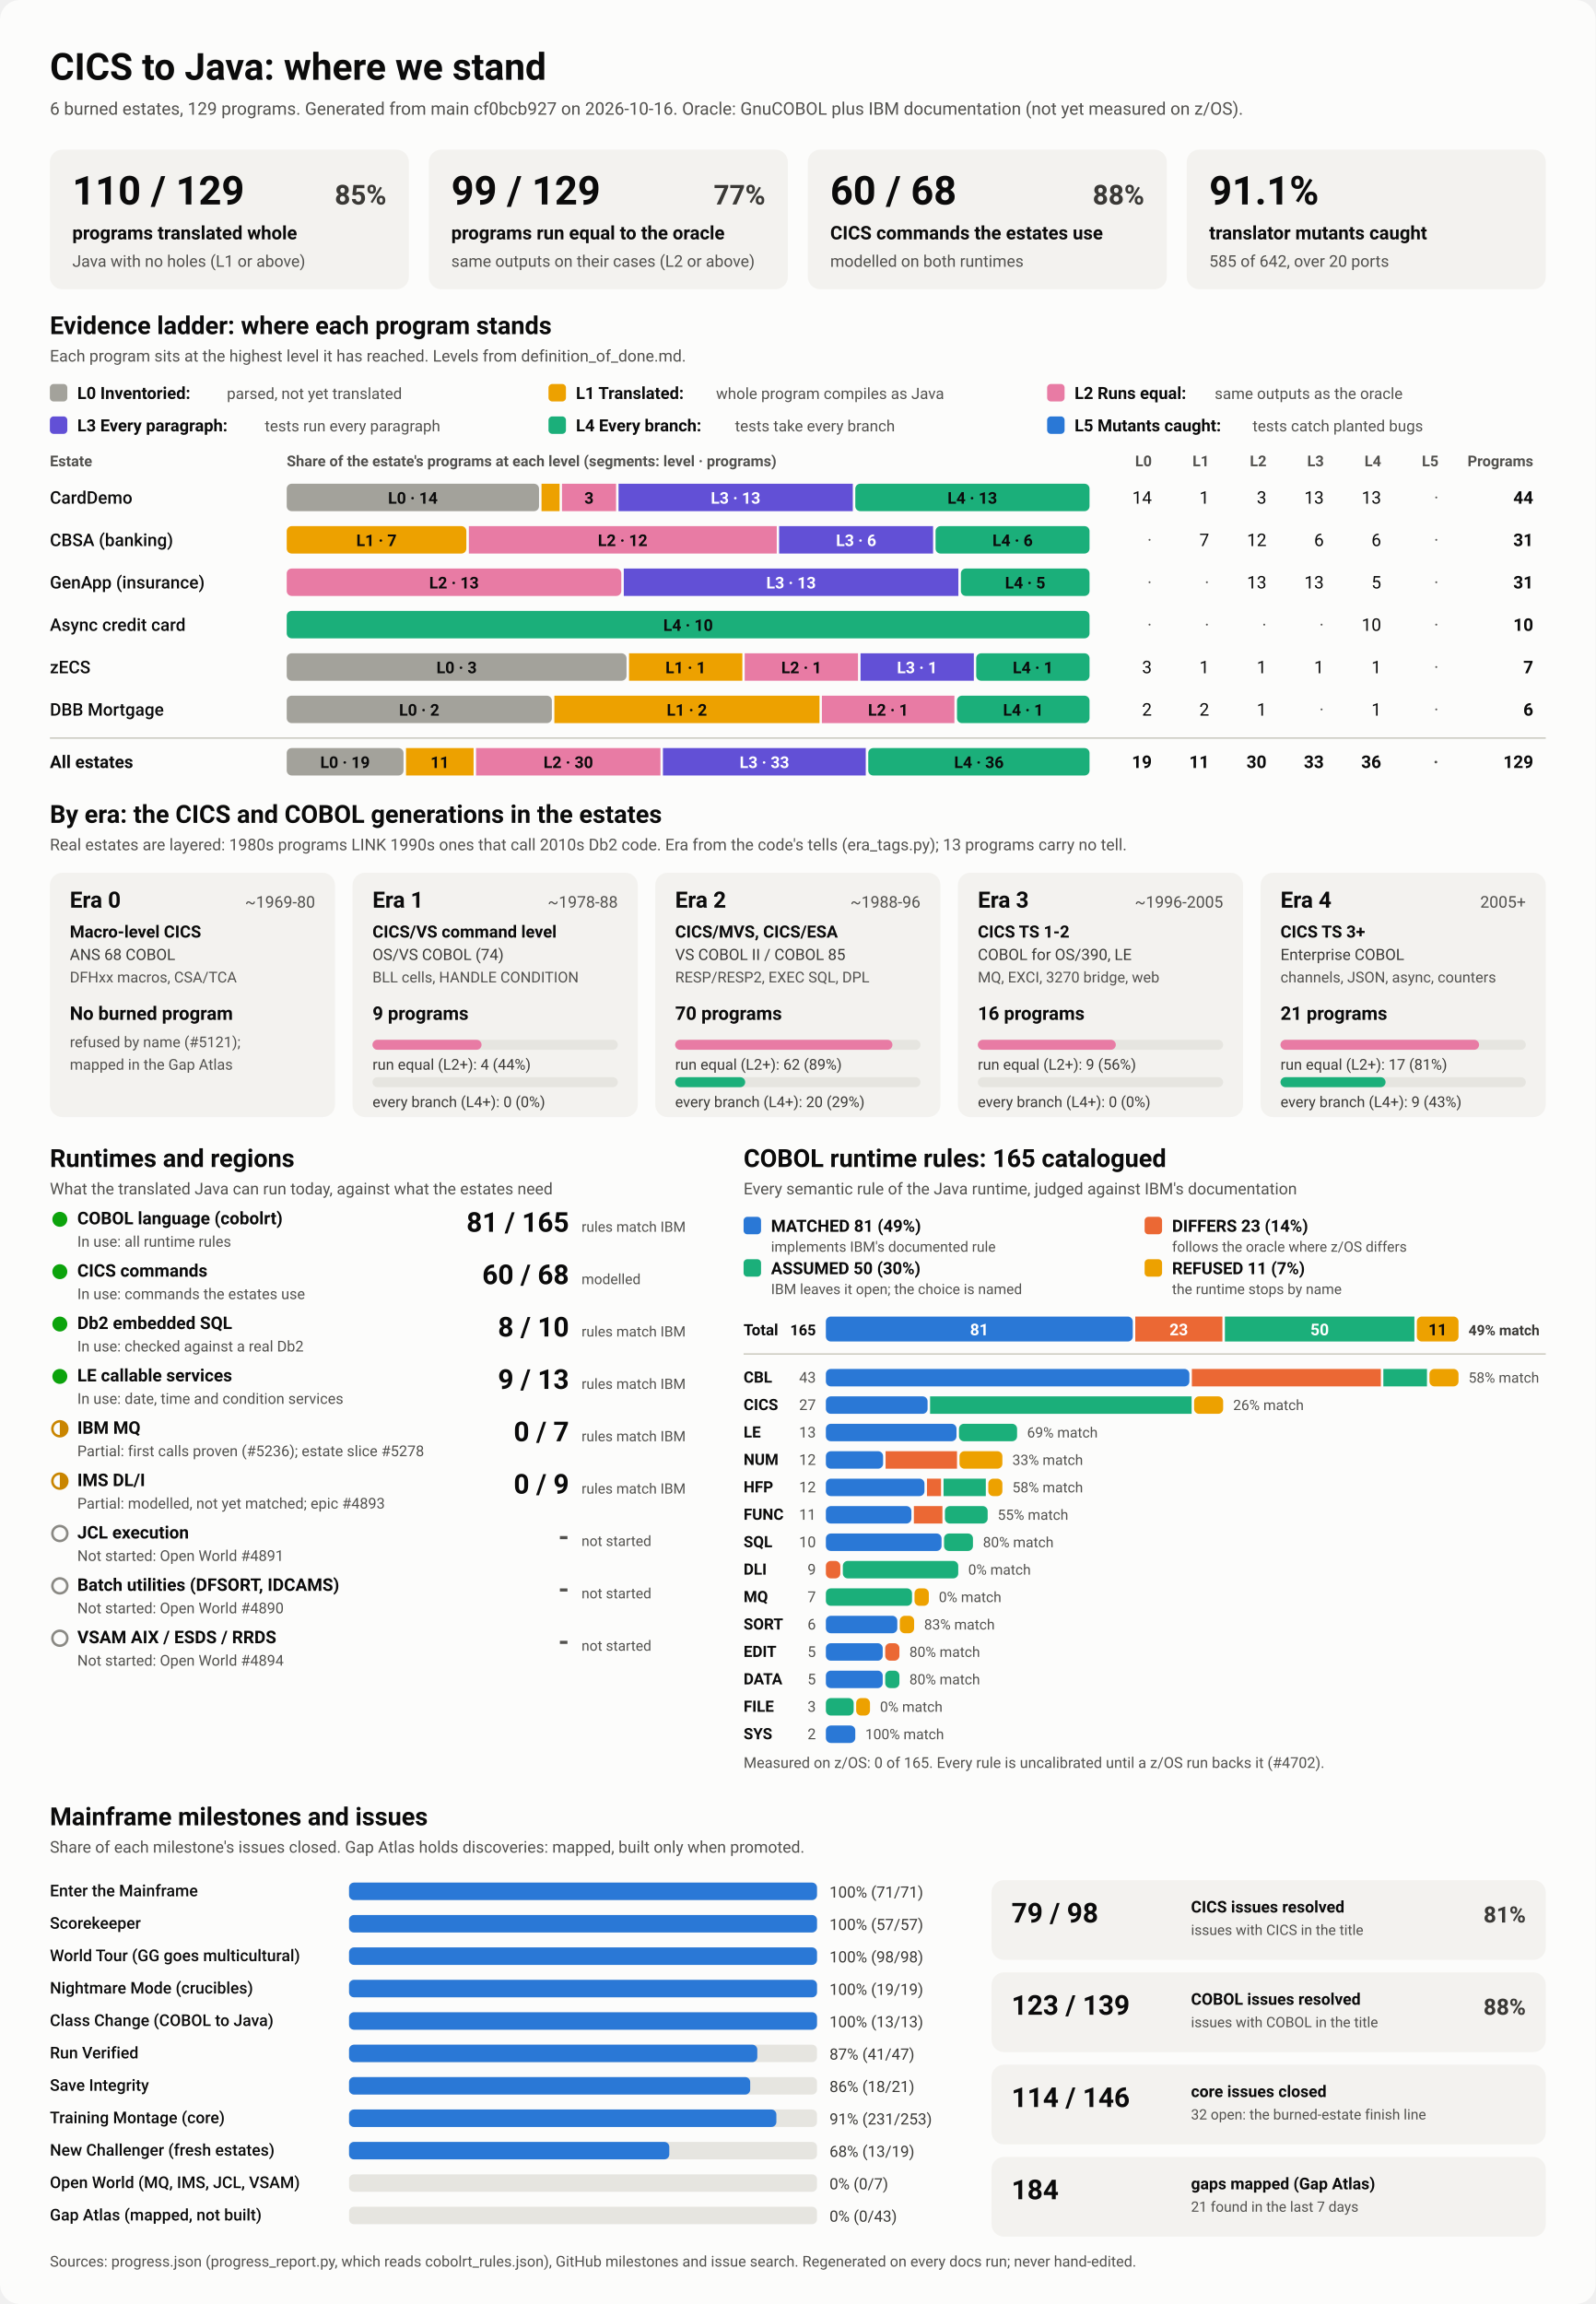
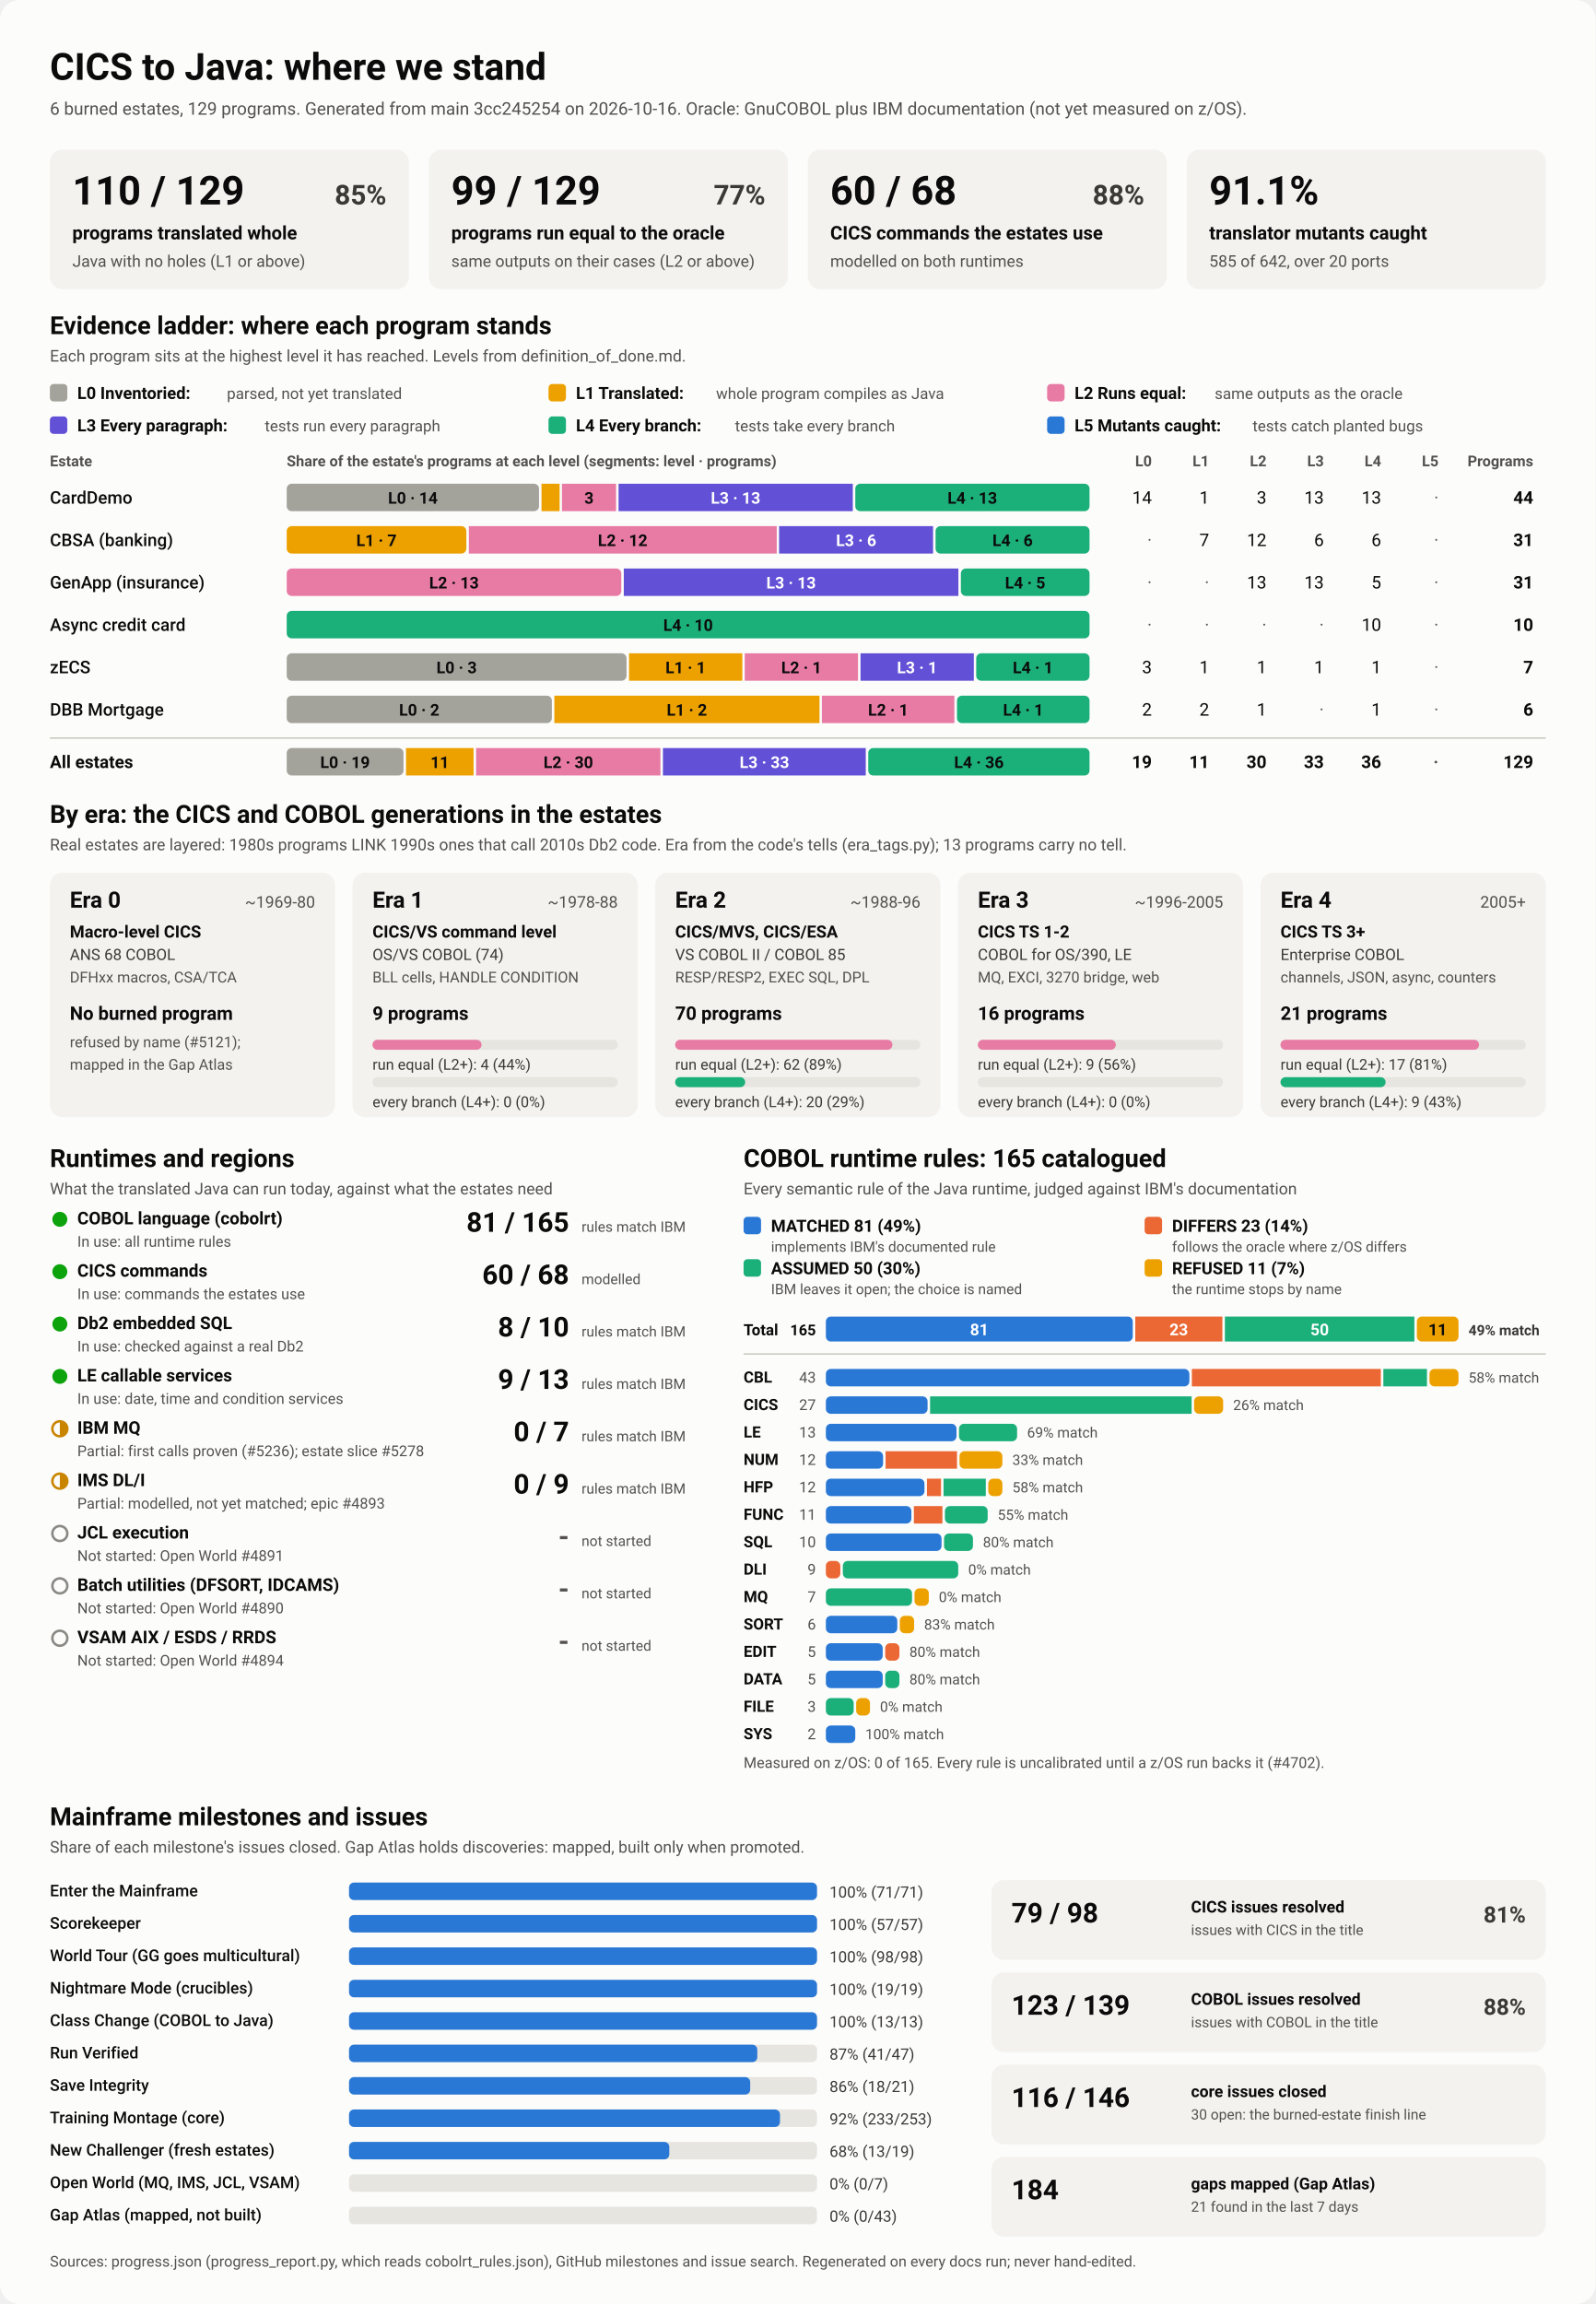
<svg xmlns="http://www.w3.org/2000/svg" viewBox="0 0 1280 1848" width="1280" height="1848" role="img" aria-labelledby="ttl">
  <style>
    svg { font-family: system-ui, -apple-system, 'Segoe UI', Roboto, Helvetica, Arial, sans-serif; }
    .bg { fill: #fcfcfb; }
    .card { fill: #f3f2ef; }
    .track { fill: #e6e5e0; }
    .rule { stroke: #c3c2b7; stroke-width: 1; }
    .t1 { fill: #0b0b0b; } .t2 { fill: #3a3936; } .t3 { fill: #52514e; }
    .on-dark { fill: #ffffff; } .on-light { fill: #0b0b0b; }
    .lv0 { fill: #a3a29b; } .lv1 { fill: #eda100; } .lv2 { fill: #e87ba4; } .lv3 { fill: #6250d6; } .lv4 { fill: #1baf7a; } .lv5 { fill: #2a78d6; } 
    .s0 { fill: #2a78d6; } .s1 { fill: #eb6834; } .s2 { fill: #1baf7a; } .s3 { fill: #eda100; } 
    .prog { fill: #2a78d6; }
    .st-good { fill: #0ca30c; } .st-warn { fill: none; stroke: #c98500; stroke-width: 2; }
    .st-warn-fill { fill: #c98500; } .st-none { fill: none; stroke: #8a8984; stroke-width: 2; }
    @media (prefers-color-scheme: dark) {
      .bg { fill: #1a1a19; } .card { fill: #242422; } .track { fill: #383835; } .rule { stroke: #52514e; }
      .t1 { fill: #f0efec; } .t2 { fill: #dddcd6; } .t3 { fill: #c3c2b7; }
      .on-light { fill: #0b0b0b; } .prog { fill: #3987e5; }
      .lv0 { fill: #6b6a64; } .lv1 { fill: #c98500; } .lv2 { fill: #d55181; } .lv3 { fill: #9085e9; } .lv4 { fill: #199e70; } .lv5 { fill: #3987e5; } 
      .s0 { fill: #3987e5; } .s1 { fill: #d95926; } .s2 { fill: #199e70; } .s3 { fill: #c98500; } 
    }
  </style>
  <rect class="bg" width="1280" height="1848" rx="16" />
  <text x="40.0" y="64.0" class="t1" font-size="30" font-weight="700" text-anchor="start">CICS to Java: where we stand</text>
-   <text x="40.0" y="92.0" class="t3" font-size="14" font-weight="400" text-anchor="start">6 burned estates, 129 programs. Generated from main cf0bcb927 on 2026-10-16. Oracle: GnuCOBOL plus IBM documentation (not yet measured on z/OS).</text>
+   <text x="40.0" y="92.0" class="t3" font-size="14" font-weight="400" text-anchor="start">6 burned estates, 129 programs. Generated from main 3cc245254 on 2026-10-16. Oracle: GnuCOBOL plus IBM documentation (not yet measured on z/OS).</text>
  <rect x="40.0" y="120.0" width="288.0" height="112.0" rx="10" class="card" />
  <text x="58.0" y="164.0" class="t1" font-size="32" font-weight="700" text-anchor="start">110 / 129</text>
  <text x="310.0" y="164.0" class="t2" font-size="22" font-weight="600" text-anchor="end">85%</text>
  <text x="58.0" y="192.0" class="t1" font-size="15" font-weight="600" text-anchor="start">programs translated whole</text>
  <text x="58.0" y="214.0" class="t3" font-size="13" font-weight="400" text-anchor="start">Java with no holes (L1 or above)</text>
  <rect x="344.0" y="120.0" width="288.0" height="112.0" rx="10" class="card" />
  <text x="362.0" y="164.0" class="t1" font-size="32" font-weight="700" text-anchor="start">99 / 129</text>
  <text x="614.0" y="164.0" class="t2" font-size="22" font-weight="600" text-anchor="end">77%</text>
  <text x="362.0" y="192.0" class="t1" font-size="15" font-weight="600" text-anchor="start">programs run equal to the oracle</text>
  <text x="362.0" y="214.0" class="t3" font-size="13" font-weight="400" text-anchor="start">same outputs on their cases (L2 or above)</text>
  <rect x="648.0" y="120.0" width="288.0" height="112.0" rx="10" class="card" />
  <text x="666.0" y="164.0" class="t1" font-size="32" font-weight="700" text-anchor="start">60 / 68</text>
  <text x="918.0" y="164.0" class="t2" font-size="22" font-weight="600" text-anchor="end">88%</text>
  <text x="666.0" y="192.0" class="t1" font-size="15" font-weight="600" text-anchor="start">CICS commands the estates use</text>
  <text x="666.0" y="214.0" class="t3" font-size="13" font-weight="400" text-anchor="start">modelled on both runtimes</text>
  <rect x="952.0" y="120.0" width="288.0" height="112.0" rx="10" class="card" />
  <text x="970.0" y="164.0" class="t1" font-size="32" font-weight="700" text-anchor="start">91.1%</text>
  <text x="970.0" y="192.0" class="t1" font-size="15" font-weight="600" text-anchor="start">translator mutants caught</text>
  <text x="970.0" y="214.0" class="t3" font-size="13" font-weight="400" text-anchor="start">585 of 642, over 20 ports</text>
  <text x="40.0" y="268.0" class="t1" font-size="20" font-weight="700" text-anchor="start">Evidence ladder: where each program stands</text>
  <text x="40.0" y="290.0" class="t3" font-size="13" font-weight="400" text-anchor="start">Each program sits at the highest level it has reached. Levels from definition_of_done.md.</text>
  <rect x="40.0" y="308.0" width="14.0" height="14.0" rx="3" class="lv0" />
  <text x="62.0" y="320.0" class="t1" font-size="13.5" font-weight="600" text-anchor="start">L0 Inventoried:</text>
  <text x="182.0" y="320.0" class="t3" font-size="12.5" font-weight="400" text-anchor="start">parsed, not yet translated</text>
  <rect x="440.0" y="308.0" width="14.0" height="14.0" rx="3" class="lv1" />
  <text x="462.0" y="320.0" class="t1" font-size="13.5" font-weight="600" text-anchor="start">L1 Translated:</text>
  <text x="574.4" y="320.0" class="t3" font-size="12.5" font-weight="400" text-anchor="start">whole program compiles as Java</text>
  <rect x="840.0" y="308.0" width="14.0" height="14.0" rx="3" class="lv2" />
  <text x="862.0" y="320.0" class="t1" font-size="13.5" font-weight="600" text-anchor="start">L2 Runs equal:</text>
  <text x="974.4" y="320.0" class="t3" font-size="12.5" font-weight="400" text-anchor="start">same outputs as the oracle</text>
  <rect x="40.0" y="334.0" width="14.0" height="14.0" rx="3" class="lv3" />
  <text x="62.0" y="346.0" class="t1" font-size="13.5" font-weight="600" text-anchor="start">L3 Every paragraph:</text>
  <text x="212.4" y="346.0" class="t3" font-size="12.5" font-weight="400" text-anchor="start">tests run every paragraph</text>
  <rect x="440.0" y="334.0" width="14.0" height="14.0" rx="3" class="lv4" />
  <text x="462.0" y="346.0" class="t1" font-size="13.5" font-weight="600" text-anchor="start">L4 Every branch:</text>
  <text x="589.6" y="346.0" class="t3" font-size="12.5" font-weight="400" text-anchor="start">tests take every branch</text>
  <rect x="840.0" y="334.0" width="14.0" height="14.0" rx="3" class="lv5" />
  <text x="862.0" y="346.0" class="t1" font-size="13.5" font-weight="600" text-anchor="start">L5 Mutants caught:</text>
  <text x="1004.8" y="346.0" class="t3" font-size="12.5" font-weight="400" text-anchor="start">tests catch planted bugs</text>
  <text x="40.0" y="374.0" class="t3" font-size="12" font-weight="600" text-anchor="start">Estate</text>
  <text x="230.0" y="374.0" class="t3" font-size="12" font-weight="600" text-anchor="start">Share of the estate's programs at each level (segments: level · programs)</text>
  <text x="924.0" y="374.0" class="t3" font-size="12" font-weight="600" text-anchor="end">L0</text>
  <text x="970.0" y="374.0" class="t3" font-size="12" font-weight="600" text-anchor="end">L1</text>
  <text x="1016.0" y="374.0" class="t3" font-size="12" font-weight="600" text-anchor="end">L2</text>
  <text x="1062.0" y="374.0" class="t3" font-size="12" font-weight="600" text-anchor="end">L3</text>
  <text x="1108.0" y="374.0" class="t3" font-size="12" font-weight="600" text-anchor="end">L4</text>
  <text x="1154.0" y="374.0" class="t3" font-size="12" font-weight="600" text-anchor="end">L5</text>
  <text x="1230.0" y="374.0" class="t3" font-size="12" font-weight="600" text-anchor="end">Programs</text>
  <text x="40.0" y="404.0" class="t1" font-size="14" font-weight="500" text-anchor="start">CardDemo</text>
  <rect x="230.0" y="388.0" width="202.4" height="22.0" rx="4" class="lv0" />
  <text x="331.2" y="404.0" class="on-light" font-size="13" font-weight="600" text-anchor="middle">L0 · 14</text>
  <rect x="434.4" y="388.0" width="14.5" height="22.0" rx="0" class="lv1" />
  <rect x="450.8" y="388.0" width="43.4" height="22.0" rx="0" class="lv2" />
  <text x="472.5" y="404.0" class="on-light" font-size="13" font-weight="600" text-anchor="middle">3</text>
  <rect x="496.2" y="388.0" width="187.9" height="22.0" rx="0" class="lv3" />
  <text x="590.1" y="404.0" class="on-dark" font-size="13" font-weight="600" text-anchor="middle">L3 · 13</text>
  <rect x="686.1" y="388.0" width="187.9" height="22.0" rx="4" class="lv4" />
  <text x="780.0" y="404.0" class="on-light" font-size="13" font-weight="600" text-anchor="middle">L4 · 13</text>
  <text x="924.0" y="404.0" class="t1" font-size="14" font-weight="400" text-anchor="end">14</text>
  <text x="970.0" y="404.0" class="t1" font-size="14" font-weight="400" text-anchor="end">1</text>
  <text x="1016.0" y="404.0" class="t1" font-size="14" font-weight="400" text-anchor="end">3</text>
  <text x="1062.0" y="404.0" class="t1" font-size="14" font-weight="400" text-anchor="end">13</text>
  <text x="1108.0" y="404.0" class="t1" font-size="14" font-weight="400" text-anchor="end">13</text>
  <text x="1154.0" y="404.0" class="t3" font-size="14" font-weight="400" text-anchor="end">·</text>
  <text x="1230.0" y="404.0" class="t1" font-size="14" font-weight="700" text-anchor="end">44</text>
  <text x="40.0" y="438.0" class="t1" font-size="14" font-weight="500" text-anchor="start">CBSA (banking)</text>
  <rect x="230.0" y="422.0" width="144.1" height="22.0" rx="4" class="lv1" />
  <text x="302.0" y="438.0" class="on-light" font-size="13" font-weight="600" text-anchor="middle">L1 · 7</text>
  <rect x="376.1" y="422.0" width="247.0" height="22.0" rx="0" class="lv2" />
  <text x="499.5" y="438.0" class="on-light" font-size="13" font-weight="600" text-anchor="middle">L2 · 12</text>
  <rect x="625.0" y="422.0" width="123.5" height="22.0" rx="0" class="lv3" />
  <text x="686.8" y="438.0" class="on-dark" font-size="13" font-weight="600" text-anchor="middle">L3 · 6</text>
  <rect x="750.5" y="422.0" width="123.5" height="22.0" rx="4" class="lv4" />
  <text x="812.3" y="438.0" class="on-light" font-size="13" font-weight="600" text-anchor="middle">L4 · 6</text>
  <text x="924.0" y="438.0" class="t3" font-size="14" font-weight="400" text-anchor="end">·</text>
  <text x="970.0" y="438.0" class="t1" font-size="14" font-weight="400" text-anchor="end">7</text>
  <text x="1016.0" y="438.0" class="t1" font-size="14" font-weight="400" text-anchor="end">12</text>
  <text x="1062.0" y="438.0" class="t1" font-size="14" font-weight="400" text-anchor="end">6</text>
  <text x="1108.0" y="438.0" class="t1" font-size="14" font-weight="400" text-anchor="end">6</text>
  <text x="1154.0" y="438.0" class="t3" font-size="14" font-weight="400" text-anchor="end">·</text>
  <text x="1230.0" y="438.0" class="t1" font-size="14" font-weight="700" text-anchor="end">31</text>
  <text x="40.0" y="472.0" class="t1" font-size="14" font-weight="500" text-anchor="start">GenApp (insurance)</text>
  <rect x="230.0" y="456.0" width="268.4" height="22.0" rx="4" class="lv2" />
  <text x="364.2" y="472.0" class="on-light" font-size="13" font-weight="600" text-anchor="middle">L2 · 13</text>
  <rect x="500.4" y="456.0" width="268.4" height="22.0" rx="0" class="lv3" />
  <text x="634.6" y="472.0" class="on-dark" font-size="13" font-weight="600" text-anchor="middle">L3 · 13</text>
  <rect x="770.8" y="456.0" width="103.2" height="22.0" rx="4" class="lv4" />
  <text x="822.4" y="472.0" class="on-light" font-size="13" font-weight="600" text-anchor="middle">L4 · 5</text>
  <text x="924.0" y="472.0" class="t3" font-size="14" font-weight="400" text-anchor="end">·</text>
  <text x="970.0" y="472.0" class="t3" font-size="14" font-weight="400" text-anchor="end">·</text>
  <text x="1016.0" y="472.0" class="t1" font-size="14" font-weight="400" text-anchor="end">13</text>
  <text x="1062.0" y="472.0" class="t1" font-size="14" font-weight="400" text-anchor="end">13</text>
  <text x="1108.0" y="472.0" class="t1" font-size="14" font-weight="400" text-anchor="end">5</text>
  <text x="1154.0" y="472.0" class="t3" font-size="14" font-weight="400" text-anchor="end">·</text>
  <text x="1230.0" y="472.0" class="t1" font-size="14" font-weight="700" text-anchor="end">31</text>
  <text x="40.0" y="506.0" class="t1" font-size="14" font-weight="500" text-anchor="start">Async credit card</text>
  <rect x="230.0" y="490.0" width="644.0" height="22.0" rx="4" class="lv4" />
  <text x="552.0" y="506.0" class="on-light" font-size="13" font-weight="600" text-anchor="middle">L4 · 10</text>
  <text x="924.0" y="506.0" class="t3" font-size="14" font-weight="400" text-anchor="end">·</text>
  <text x="970.0" y="506.0" class="t3" font-size="14" font-weight="400" text-anchor="end">·</text>
  <text x="1016.0" y="506.0" class="t3" font-size="14" font-weight="400" text-anchor="end">·</text>
  <text x="1062.0" y="506.0" class="t3" font-size="14" font-weight="400" text-anchor="end">·</text>
  <text x="1108.0" y="506.0" class="t1" font-size="14" font-weight="400" text-anchor="end">10</text>
  <text x="1154.0" y="506.0" class="t3" font-size="14" font-weight="400" text-anchor="end">·</text>
  <text x="1230.0" y="506.0" class="t1" font-size="14" font-weight="700" text-anchor="end">10</text>
  <text x="40.0" y="540.0" class="t1" font-size="14" font-weight="500" text-anchor="start">zECS</text>
  <rect x="230.0" y="524.0" width="272.6" height="22.0" rx="4" class="lv0" />
  <text x="366.3" y="540.0" class="on-light" font-size="13" font-weight="600" text-anchor="middle">L0 · 3</text>
  <rect x="504.6" y="524.0" width="90.9" height="22.0" rx="0" class="lv1" />
  <text x="550.0" y="540.0" class="on-light" font-size="13" font-weight="600" text-anchor="middle">L1 · 1</text>
  <rect x="597.4" y="524.0" width="90.9" height="22.0" rx="0" class="lv2" />
  <text x="642.9" y="540.0" class="on-light" font-size="13" font-weight="600" text-anchor="middle">L2 · 1</text>
  <rect x="690.3" y="524.0" width="90.9" height="22.0" rx="0" class="lv3" />
  <text x="735.7" y="540.0" class="on-dark" font-size="13" font-weight="600" text-anchor="middle">L3 · 1</text>
  <rect x="783.1" y="524.0" width="90.9" height="22.0" rx="4" class="lv4" />
  <text x="828.6" y="540.0" class="on-light" font-size="13" font-weight="600" text-anchor="middle">L4 · 1</text>
  <text x="924.0" y="540.0" class="t1" font-size="14" font-weight="400" text-anchor="end">3</text>
  <text x="970.0" y="540.0" class="t1" font-size="14" font-weight="400" text-anchor="end">1</text>
  <text x="1016.0" y="540.0" class="t1" font-size="14" font-weight="400" text-anchor="end">1</text>
  <text x="1062.0" y="540.0" class="t1" font-size="14" font-weight="400" text-anchor="end">1</text>
  <text x="1108.0" y="540.0" class="t1" font-size="14" font-weight="400" text-anchor="end">1</text>
  <text x="1154.0" y="540.0" class="t3" font-size="14" font-weight="400" text-anchor="end">·</text>
  <text x="1230.0" y="540.0" class="t1" font-size="14" font-weight="700" text-anchor="end">7</text>
  <text x="40.0" y="574.0" class="t1" font-size="14" font-weight="500" text-anchor="start">DBB Mortgage</text>
  <rect x="230.0" y="558.0" width="212.7" height="22.0" rx="4" class="lv0" />
  <text x="336.3" y="574.0" class="on-light" font-size="13" font-weight="600" text-anchor="middle">L0 · 2</text>
  <rect x="444.7" y="558.0" width="212.7" height="22.0" rx="0" class="lv1" />
  <text x="551.0" y="574.0" class="on-light" font-size="13" font-weight="600" text-anchor="middle">L1 · 2</text>
  <rect x="659.3" y="558.0" width="106.3" height="22.0" rx="0" class="lv2" />
  <text x="712.5" y="574.0" class="on-light" font-size="13" font-weight="600" text-anchor="middle">L2 · 1</text>
  <rect x="767.7" y="558.0" width="106.3" height="22.0" rx="4" class="lv4" />
  <text x="820.8" y="574.0" class="on-light" font-size="13" font-weight="600" text-anchor="middle">L4 · 1</text>
  <text x="924.0" y="574.0" class="t1" font-size="14" font-weight="400" text-anchor="end">2</text>
  <text x="970.0" y="574.0" class="t1" font-size="14" font-weight="400" text-anchor="end">2</text>
  <text x="1016.0" y="574.0" class="t1" font-size="14" font-weight="400" text-anchor="end">1</text>
  <text x="1062.0" y="574.0" class="t3" font-size="14" font-weight="400" text-anchor="end">·</text>
  <text x="1108.0" y="574.0" class="t1" font-size="14" font-weight="400" text-anchor="end">1</text>
  <text x="1154.0" y="574.0" class="t3" font-size="14" font-weight="400" text-anchor="end">·</text>
  <text x="1230.0" y="574.0" class="t1" font-size="14" font-weight="700" text-anchor="end">6</text>
  <line x1="40" x2="1240" y1="592" y2="592" class="rule" />
  <text x="40.0" y="616.0" class="t1" font-size="14" font-weight="700" text-anchor="start">All estates</text>
  <rect x="230.0" y="600.0" width="93.7" height="22.0" rx="4" class="lv0" />
  <text x="276.8" y="616.0" class="on-light" font-size="13" font-weight="600" text-anchor="middle">L0 · 19</text>
  <rect x="325.7" y="600.0" width="54.2" height="22.0" rx="0" class="lv1" />
  <text x="352.8" y="616.0" class="on-light" font-size="13" font-weight="600" text-anchor="middle">11</text>
  <rect x="381.9" y="600.0" width="147.9" height="22.0" rx="0" class="lv2" />
  <text x="455.9" y="616.0" class="on-light" font-size="13" font-weight="600" text-anchor="middle">L2 · 30</text>
  <rect x="531.8" y="600.0" width="162.7" height="22.0" rx="0" class="lv3" />
  <text x="613.2" y="616.0" class="on-dark" font-size="13" font-weight="600" text-anchor="middle">L3 · 33</text>
  <rect x="696.5" y="600.0" width="177.5" height="22.0" rx="4" class="lv4" />
  <text x="785.3" y="616.0" class="on-light" font-size="13" font-weight="600" text-anchor="middle">L4 · 36</text>
  <text x="924.0" y="616.0" class="t1" font-size="14" font-weight="700" text-anchor="end">19</text>
  <text x="970.0" y="616.0" class="t1" font-size="14" font-weight="700" text-anchor="end">11</text>
  <text x="1016.0" y="616.0" class="t1" font-size="14" font-weight="700" text-anchor="end">30</text>
  <text x="1062.0" y="616.0" class="t1" font-size="14" font-weight="700" text-anchor="end">33</text>
  <text x="1108.0" y="616.0" class="t1" font-size="14" font-weight="700" text-anchor="end">36</text>
  <text x="1154.0" y="616.0" class="t3" font-size="14" font-weight="700" text-anchor="end">·</text>
  <text x="1230.0" y="616.0" class="t1" font-size="14" font-weight="700" text-anchor="end">129</text>
  <text x="40.0" y="660.0" class="t1" font-size="20" font-weight="700" text-anchor="start">By era: the CICS and COBOL generations in the estates</text>
  <text x="40.0" y="682.0" class="t3" font-size="13" font-weight="400" text-anchor="start">Real estates are layered: 1980s programs LINK 1990s ones that call 2010s Db2 code. Era from the code's tells (era_tags.py); 13 programs carry no tell.</text>
  <rect x="40.0" y="700.0" width="228.8" height="196.0" rx="10" class="card" />
  <text x="56.0" y="728.0" class="t1" font-size="18" font-weight="700" text-anchor="start">Era 0</text>
  <text x="252.8" y="728.0" class="t3" font-size="13" font-weight="400" text-anchor="end">~1969-80</text>
  <text x="56.0" y="752.0" class="t1" font-size="13.5" font-weight="600" text-anchor="start">Macro-level CICS</text>
  <text x="56.0" y="770.0" class="t2" font-size="12.5" font-weight="400" text-anchor="start">ANS 68 COBOL</text>
  <text x="56.0" y="788.0" class="t3" font-size="12" font-weight="400" text-anchor="start">DFHxx macros, CSA/TCA</text>
  <text x="56.0" y="818.0" class="t1" font-size="15" font-weight="700" text-anchor="start">No burned program</text>
  <text x="56.0" y="840.0" class="t3" font-size="12" font-weight="400" text-anchor="start">refused by name (#5121);</text>
  <text x="56.0" y="858.0" class="t3" font-size="12" font-weight="400" text-anchor="start">mapped in the Gap Atlas</text>
  <rect x="282.8" y="700.0" width="228.8" height="196.0" rx="10" class="card" />
  <text x="298.8" y="728.0" class="t1" font-size="18" font-weight="700" text-anchor="start">Era 1</text>
  <text x="495.6" y="728.0" class="t3" font-size="13" font-weight="400" text-anchor="end">~1978-88</text>
  <text x="298.8" y="752.0" class="t1" font-size="13.5" font-weight="600" text-anchor="start">CICS/VS command level</text>
  <text x="298.8" y="770.0" class="t2" font-size="12.5" font-weight="400" text-anchor="start">OS/VS COBOL (74)</text>
  <text x="298.8" y="788.0" class="t3" font-size="12" font-weight="400" text-anchor="start">BLL cells, HANDLE CONDITION</text>
  <text x="298.8" y="818.0" class="t1" font-size="15" font-weight="700" text-anchor="start">9 programs</text>
  <rect x="298.8" y="834.0" width="196.8" height="8.0" rx="4" class="track" />
  <rect x="298.8" y="834.0" width="87.5" height="8.0" rx="4" class="lv2" />
  <text x="298.8" y="858.0" class="t2" font-size="12" font-weight="400" text-anchor="start">run equal (L2+): 4 (44%)</text>
  <rect x="298.8" y="864.0" width="196.8" height="8.0" rx="4" class="track" />
  <text x="298.8" y="888.0" class="t2" font-size="12" font-weight="400" text-anchor="start">every branch (L4+): 0 (0%)</text>
  <rect x="525.6" y="700.0" width="228.8" height="196.0" rx="10" class="card" />
  <text x="541.6" y="728.0" class="t1" font-size="18" font-weight="700" text-anchor="start">Era 2</text>
  <text x="738.4" y="728.0" class="t3" font-size="13" font-weight="400" text-anchor="end">~1988-96</text>
  <text x="541.6" y="752.0" class="t1" font-size="13.5" font-weight="600" text-anchor="start">CICS/MVS, CICS/ESA</text>
  <text x="541.6" y="770.0" class="t2" font-size="12.5" font-weight="400" text-anchor="start">VS COBOL II / COBOL 85</text>
  <text x="541.6" y="788.0" class="t3" font-size="12" font-weight="400" text-anchor="start">RESP/RESP2, EXEC SQL, DPL</text>
  <text x="541.6" y="818.0" class="t1" font-size="15" font-weight="700" text-anchor="start">70 programs</text>
  <rect x="541.6" y="834.0" width="196.8" height="8.0" rx="4" class="track" />
  <rect x="541.6" y="834.0" width="174.3" height="8.0" rx="4" class="lv2" />
  <text x="541.6" y="858.0" class="t2" font-size="12" font-weight="400" text-anchor="start">run equal (L2+): 62 (89%)</text>
  <rect x="541.6" y="864.0" width="196.8" height="8.0" rx="4" class="track" />
  <rect x="541.6" y="864.0" width="56.2" height="8.0" rx="4" class="lv4" />
  <text x="541.6" y="888.0" class="t2" font-size="12" font-weight="400" text-anchor="start">every branch (L4+): 20 (29%)</text>
  <rect x="768.4" y="700.0" width="228.8" height="196.0" rx="10" class="card" />
  <text x="784.4" y="728.0" class="t1" font-size="18" font-weight="700" text-anchor="start">Era 3</text>
  <text x="981.2" y="728.0" class="t3" font-size="13" font-weight="400" text-anchor="end">~1996-2005</text>
  <text x="784.4" y="752.0" class="t1" font-size="13.5" font-weight="600" text-anchor="start">CICS TS 1-2</text>
  <text x="784.4" y="770.0" class="t2" font-size="12.5" font-weight="400" text-anchor="start">COBOL for OS/390, LE</text>
  <text x="784.4" y="788.0" class="t3" font-size="12" font-weight="400" text-anchor="start">MQ, EXCI, 3270 bridge, web</text>
  <text x="784.4" y="818.0" class="t1" font-size="15" font-weight="700" text-anchor="start">16 programs</text>
  <rect x="784.4" y="834.0" width="196.8" height="8.0" rx="4" class="track" />
  <rect x="784.4" y="834.0" width="110.7" height="8.0" rx="4" class="lv2" />
  <text x="784.4" y="858.0" class="t2" font-size="12" font-weight="400" text-anchor="start">run equal (L2+): 9 (56%)</text>
  <rect x="784.4" y="864.0" width="196.8" height="8.0" rx="4" class="track" />
  <text x="784.4" y="888.0" class="t2" font-size="12" font-weight="400" text-anchor="start">every branch (L4+): 0 (0%)</text>
  <rect x="1011.2" y="700.0" width="228.8" height="196.0" rx="10" class="card" />
  <text x="1027.2" y="728.0" class="t1" font-size="18" font-weight="700" text-anchor="start">Era 4</text>
  <text x="1224.0" y="728.0" class="t3" font-size="13" font-weight="400" text-anchor="end">2005+</text>
  <text x="1027.2" y="752.0" class="t1" font-size="13.5" font-weight="600" text-anchor="start">CICS TS 3+</text>
  <text x="1027.2" y="770.0" class="t2" font-size="12.5" font-weight="400" text-anchor="start">Enterprise COBOL</text>
  <text x="1027.2" y="788.0" class="t3" font-size="12" font-weight="400" text-anchor="start">channels, JSON, async, counters</text>
  <text x="1027.2" y="818.0" class="t1" font-size="15" font-weight="700" text-anchor="start">21 programs</text>
  <rect x="1027.2" y="834.0" width="196.8" height="8.0" rx="4" class="track" />
  <rect x="1027.2" y="834.0" width="159.3" height="8.0" rx="4" class="lv2" />
  <text x="1027.2" y="858.0" class="t2" font-size="12" font-weight="400" text-anchor="start">run equal (L2+): 17 (81%)</text>
  <rect x="1027.2" y="864.0" width="196.8" height="8.0" rx="4" class="track" />
  <rect x="1027.2" y="864.0" width="84.3" height="8.0" rx="4" class="lv4" />
  <text x="1027.2" y="888.0" class="t2" font-size="12" font-weight="400" text-anchor="start">every branch (L4+): 9 (43%)</text>
  <text x="40.0" y="936.0" class="t1" font-size="20" font-weight="700" text-anchor="start">Runtimes and regions</text>
  <text x="40.0" y="958.0" class="t3" font-size="13" font-weight="400" text-anchor="start">What the translated Java can run today, against what the estates need</text>
  <circle cx="48" cy="978" r="6" class="st-good" />
  <text x="62.0" y="982.0" class="t1" font-size="14" font-weight="600" text-anchor="start">COBOL language (cobolrt)</text>
  <text x="62.0" y="1000.0" class="t3" font-size="12" font-weight="400" text-anchor="start">In use: all runtime rules</text>
  <text x="456.5" y="988.0" class="t1" font-size="22" font-weight="700" text-anchor="end">81 / 165</text>
  <text x="466.5" y="988.0" class="t3" font-size="11.5" font-weight="400" text-anchor="start">rules match IBM</text>
  <circle cx="48" cy="1020" r="6" class="st-good" />
  <text x="62.0" y="1024.0" class="t1" font-size="14" font-weight="600" text-anchor="start">CICS commands</text>
  <text x="62.0" y="1042.0" class="t3" font-size="12" font-weight="400" text-anchor="start">In use: commands the estates use</text>
  <text x="456.5" y="1030.0" class="t1" font-size="22" font-weight="700" text-anchor="end">60 / 68</text>
  <text x="466.5" y="1030.0" class="t3" font-size="11.5" font-weight="400" text-anchor="start">modelled</text>
  <circle cx="48" cy="1062" r="6" class="st-good" />
  <text x="62.0" y="1066.0" class="t1" font-size="14" font-weight="600" text-anchor="start">Db2 embedded SQL</text>
  <text x="62.0" y="1084.0" class="t3" font-size="12" font-weight="400" text-anchor="start">In use: checked against a real Db2</text>
  <text x="456.5" y="1072.0" class="t1" font-size="22" font-weight="700" text-anchor="end">8 / 10</text>
  <text x="466.5" y="1072.0" class="t3" font-size="11.5" font-weight="400" text-anchor="start">rules match IBM</text>
  <circle cx="48" cy="1104" r="6" class="st-good" />
  <text x="62.0" y="1108.0" class="t1" font-size="14" font-weight="600" text-anchor="start">LE callable services</text>
  <text x="62.0" y="1126.0" class="t3" font-size="12" font-weight="400" text-anchor="start">In use: date, time and condition services</text>
  <text x="456.5" y="1114.0" class="t1" font-size="22" font-weight="700" text-anchor="end">9 / 13</text>
  <text x="466.5" y="1114.0" class="t3" font-size="11.5" font-weight="400" text-anchor="start">rules match IBM</text>
  <circle cx="48" cy="1146" r="6" class="st-warn" />
  <path d="M 48 1140 A 6 6 0 0 1 48 1152 Z" class="st-warn-fill" />
  <text x="62.0" y="1150.0" class="t1" font-size="14" font-weight="600" text-anchor="start">IBM MQ</text>
  <text x="62.0" y="1168.0" class="t3" font-size="12" font-weight="400" text-anchor="start">Partial: first calls proven (#5236); estate slice #5278</text>
  <text x="456.5" y="1156.0" class="t1" font-size="22" font-weight="700" text-anchor="end">0 / 7</text>
  <text x="466.5" y="1156.0" class="t3" font-size="11.5" font-weight="400" text-anchor="start">rules match IBM</text>
  <circle cx="48" cy="1188" r="6" class="st-warn" />
  <path d="M 48 1182 A 6 6 0 0 1 48 1194 Z" class="st-warn-fill" />
  <text x="62.0" y="1192.0" class="t1" font-size="14" font-weight="600" text-anchor="start">IMS DL/I</text>
  <text x="62.0" y="1210.0" class="t3" font-size="12" font-weight="400" text-anchor="start">Partial: modelled, not yet matched; epic #4893</text>
  <text x="456.5" y="1198.0" class="t1" font-size="22" font-weight="700" text-anchor="end">0 / 9</text>
  <text x="466.5" y="1198.0" class="t3" font-size="11.5" font-weight="400" text-anchor="start">rules match IBM</text>
  <circle cx="48" cy="1230" r="6" class="st-none" />
  <text x="62.0" y="1234.0" class="t1" font-size="14" font-weight="600" text-anchor="start">JCL execution</text>
  <text x="62.0" y="1252.0" class="t3" font-size="12" font-weight="400" text-anchor="start">Not started: Open World #4891</text>
  <text x="456.5" y="1240.0" class="t3" font-size="22" font-weight="700" text-anchor="end">-</text>
  <text x="466.5" y="1240.0" class="t3" font-size="11.5" font-weight="400" text-anchor="start">not started</text>
  <circle cx="48" cy="1272" r="6" class="st-none" />
  <text x="62.0" y="1276.0" class="t1" font-size="14" font-weight="600" text-anchor="start">Batch utilities (DFSORT, IDCAMS)</text>
  <text x="62.0" y="1294.0" class="t3" font-size="12" font-weight="400" text-anchor="start">Not started: Open World #4890</text>
  <text x="456.5" y="1282.0" class="t3" font-size="22" font-weight="700" text-anchor="end">-</text>
  <text x="466.5" y="1282.0" class="t3" font-size="11.5" font-weight="400" text-anchor="start">not started</text>
  <circle cx="48" cy="1314" r="6" class="st-none" />
  <text x="62.0" y="1318.0" class="t1" font-size="14" font-weight="600" text-anchor="start">VSAM AIX / ESDS / RRDS</text>
  <text x="62.0" y="1336.0" class="t3" font-size="12" font-weight="400" text-anchor="start">Not started: Open World #4894</text>
  <text x="456.5" y="1324.0" class="t3" font-size="22" font-weight="700" text-anchor="end">-</text>
  <text x="466.5" y="1324.0" class="t3" font-size="11.5" font-weight="400" text-anchor="start">not started</text>
  <text x="596.5" y="936.0" class="t1" font-size="20" font-weight="700" text-anchor="start">COBOL runtime rules: 165 catalogued</text>
  <text x="596.5" y="958.0" class="t3" font-size="13" font-weight="400" text-anchor="start">Every semantic rule of the Java runtime, judged against IBM's documentation</text>
  <rect x="596.5" y="976.0" width="14.0" height="14.0" rx="3" class="s0" />
  <text x="618.5" y="988.0" class="t1" font-size="13.5" font-weight="600" text-anchor="start">MATCHED  81 (49%)</text>
  <text x="618.5" y="1004.0" class="t3" font-size="11.5" font-weight="400" text-anchor="start">implements IBM's documented rule</text>
  <rect x="918.2" y="976.0" width="14.0" height="14.0" rx="3" class="s1" />
  <text x="940.2" y="988.0" class="t1" font-size="13.5" font-weight="600" text-anchor="start">DIFFERS  23 (14%)</text>
  <text x="940.2" y="1004.0" class="t3" font-size="11.5" font-weight="400" text-anchor="start">follows the oracle where z/OS differs</text>
  <rect x="596.5" y="1010.0" width="14.0" height="14.0" rx="3" class="s2" />
  <text x="618.5" y="1022.0" class="t1" font-size="13.5" font-weight="600" text-anchor="start">ASSUMED  50 (30%)</text>
  <text x="618.5" y="1038.0" class="t3" font-size="11.5" font-weight="400" text-anchor="start">IBM leaves it open; the choice is named</text>
  <rect x="918.2" y="1010.0" width="14.0" height="14.0" rx="3" class="s3" />
  <text x="940.2" y="1022.0" class="t1" font-size="13.5" font-weight="600" text-anchor="start">REFUSED  11 (7%)</text>
  <text x="940.2" y="1038.0" class="t3" font-size="11.5" font-weight="400" text-anchor="start">the runtime stops by name</text>
  <text x="596.5" y="1071.0" class="t1" font-size="12.5" font-weight="700" text-anchor="start">Total</text>
  <text x="654.5" y="1071.0" class="t1" font-size="12" font-weight="700" text-anchor="end">165</text>
  <rect x="662.5" y="1056.0" width="246.2" height="20.0" rx="4" class="s0" />
  <text x="785.6" y="1071.0" class="on-dark" font-size="13" font-weight="600" text-anchor="middle">81</text>
  <rect x="910.7" y="1056.0" width="69.9" height="20.0" rx="0" class="s1" />
  <text x="945.6" y="1071.0" class="on-dark" font-size="13" font-weight="600" text-anchor="middle">23</text>
  <rect x="982.6" y="1056.0" width="152.0" height="20.0" rx="0" class="s2" />
  <text x="1058.6" y="1071.0" class="on-dark" font-size="13" font-weight="600" text-anchor="middle">50</text>
  <rect x="1136.6" y="1056.0" width="33.4" height="20.0" rx="4" class="s3" />
  <text x="1153.3" y="1071.0" class="on-light" font-size="13" font-weight="600" text-anchor="middle">11</text>
  <text x="1178.0" y="1071.0" class="t2" font-size="11.5" font-weight="600" text-anchor="start">49% match</text>
  <line x1="596.5" x2="1240.0" y1="1086" y2="1086" class="rule" />
  <text x="596.5" y="1109.0" class="t1" font-size="12.5" font-weight="600" text-anchor="start">CBL</text>
  <text x="654.5" y="1109.0" class="t3" font-size="12" font-weight="400" text-anchor="end">43</text>
  <rect x="662.5" y="1098.0" width="291.6" height="14.0" rx="4" class="s0" />
  <rect x="956.1" y="1098.0" width="151.6" height="14.0" rx="0" class="s1" />
  <rect x="1109.7" y="1098.0" width="35.0" height="14.0" rx="0" class="s2" />
  <rect x="1146.7" y="1098.0" width="23.3" height="14.0" rx="4" class="s3" />
  <text x="1178.0" y="1109.0" class="t3" font-size="11.5" font-weight="400" text-anchor="start">58% match</text>
  <text x="596.5" y="1131.0" class="t1" font-size="12.5" font-weight="600" text-anchor="start">CICS</text>
  <text x="654.5" y="1131.0" class="t3" font-size="12" font-weight="400" text-anchor="end">27</text>
  <rect x="662.5" y="1120.0" width="81.6" height="14.0" rx="4" class="s0" />
  <rect x="746.1" y="1120.0" width="209.8" height="14.0" rx="0" class="s2" />
  <rect x="957.9" y="1120.0" width="23.3" height="14.0" rx="4" class="s3" />
  <text x="989.2" y="1131.0" class="t3" font-size="11.5" font-weight="400" text-anchor="start">26% match</text>
  <text x="596.5" y="1153.0" class="t1" font-size="12.5" font-weight="600" text-anchor="start">LE</text>
  <text x="654.5" y="1153.0" class="t3" font-size="12" font-weight="400" text-anchor="end">13</text>
  <rect x="662.5" y="1142.0" width="104.8" height="14.0" rx="4" class="s0" />
  <rect x="769.3" y="1142.0" width="46.6" height="14.0" rx="4" class="s2" />
  <text x="823.9" y="1153.0" class="t3" font-size="11.5" font-weight="400" text-anchor="start">69% match</text>
  <text x="596.5" y="1175.0" class="t1" font-size="12.5" font-weight="600" text-anchor="start">NUM</text>
  <text x="654.5" y="1175.0" class="t3" font-size="12" font-weight="400" text-anchor="end">12</text>
  <rect x="662.5" y="1164.0" width="45.9" height="14.0" rx="4" class="s0" />
  <rect x="710.4" y="1164.0" width="57.3" height="14.0" rx="0" class="s1" />
  <rect x="769.7" y="1164.0" width="34.4" height="14.0" rx="4" class="s3" />
  <text x="812.1" y="1175.0" class="t3" font-size="11.5" font-weight="400" text-anchor="start">33% match</text>
  <text x="596.5" y="1197.0" class="t1" font-size="12.5" font-weight="600" text-anchor="start">HFP</text>
  <text x="654.5" y="1197.0" class="t3" font-size="12" font-weight="400" text-anchor="end">12</text>
  <rect x="662.5" y="1186.0" width="79.1" height="14.0" rx="4" class="s0" />
  <rect x="743.6" y="1186.0" width="11.3" height="14.0" rx="0" class="s1" />
  <rect x="756.9" y="1186.0" width="33.9" height="14.0" rx="0" class="s2" />
  <rect x="792.8" y="1186.0" width="11.3" height="14.0" rx="4" class="s3" />
  <text x="812.1" y="1197.0" class="t3" font-size="11.5" font-weight="400" text-anchor="start">58% match</text>
  <text x="596.5" y="1219.0" class="t1" font-size="12.5" font-weight="600" text-anchor="start">FUNC</text>
  <text x="654.5" y="1219.0" class="t3" font-size="12" font-weight="400" text-anchor="end">11</text>
  <rect x="662.5" y="1208.0" width="68.6" height="14.0" rx="4" class="s0" />
  <rect x="733.1" y="1208.0" width="22.9" height="14.0" rx="0" class="s1" />
  <rect x="758.0" y="1208.0" width="34.3" height="14.0" rx="4" class="s2" />
  <text x="800.3" y="1219.0" class="t3" font-size="11.5" font-weight="400" text-anchor="start">55% match</text>
  <text x="596.5" y="1241.0" class="t1" font-size="12.5" font-weight="600" text-anchor="start">SQL</text>
  <text x="654.5" y="1241.0" class="t3" font-size="12" font-weight="400" text-anchor="end">10</text>
  <rect x="662.5" y="1230.0" width="92.8" height="14.0" rx="4" class="s0" />
  <rect x="757.3" y="1230.0" width="23.2" height="14.0" rx="4" class="s2" />
  <text x="788.5" y="1241.0" class="t3" font-size="11.5" font-weight="400" text-anchor="start">80% match</text>
  <text x="596.5" y="1263.0" class="t1" font-size="12.5" font-weight="600" text-anchor="start">DLI</text>
  <text x="654.5" y="1263.0" class="t3" font-size="12" font-weight="400" text-anchor="end">9</text>
  <rect x="662.5" y="1252.0" width="11.6" height="14.0" rx="4" class="s1" />
  <rect x="676.1" y="1252.0" width="92.6" height="14.0" rx="4" class="s2" />
  <text x="776.7" y="1263.0" class="t3" font-size="11.5" font-weight="400" text-anchor="start">0% match</text>
  <text x="596.5" y="1285.0" class="t1" font-size="12.5" font-weight="600" text-anchor="start">MQ</text>
  <text x="654.5" y="1285.0" class="t3" font-size="12" font-weight="400" text-anchor="end">7</text>
  <rect x="662.5" y="1274.0" width="69.1" height="14.0" rx="4" class="s2" />
  <rect x="733.6" y="1274.0" width="11.5" height="14.0" rx="4" class="s3" />
  <text x="753.1" y="1285.0" class="t3" font-size="11.5" font-weight="400" text-anchor="start">0% match</text>
  <text x="596.5" y="1307.0" class="t1" font-size="12.5" font-weight="600" text-anchor="start">SORT</text>
  <text x="654.5" y="1307.0" class="t3" font-size="12" font-weight="400" text-anchor="end">6</text>
  <rect x="662.5" y="1296.0" width="57.3" height="14.0" rx="4" class="s0" />
  <rect x="721.8" y="1296.0" width="11.5" height="14.0" rx="4" class="s3" />
  <text x="741.3" y="1307.0" class="t3" font-size="11.5" font-weight="400" text-anchor="start">83% match</text>
  <text x="596.5" y="1329.0" class="t1" font-size="12.5" font-weight="600" text-anchor="start">EDIT</text>
  <text x="654.5" y="1329.0" class="t3" font-size="12" font-weight="400" text-anchor="end">5</text>
  <rect x="662.5" y="1318.0" width="45.6" height="14.0" rx="4" class="s0" />
  <rect x="710.1" y="1318.0" width="11.4" height="14.0" rx="4" class="s1" />
  <text x="729.5" y="1329.0" class="t3" font-size="11.5" font-weight="400" text-anchor="start">80% match</text>
  <text x="596.5" y="1351.0" class="t1" font-size="12.5" font-weight="600" text-anchor="start">DATA</text>
  <text x="654.5" y="1351.0" class="t3" font-size="12" font-weight="400" text-anchor="end">5</text>
  <rect x="662.5" y="1340.0" width="45.6" height="14.0" rx="4" class="s0" />
  <rect x="710.1" y="1340.0" width="11.4" height="14.0" rx="4" class="s2" />
  <text x="729.5" y="1351.0" class="t3" font-size="11.5" font-weight="400" text-anchor="start">80% match</text>
  <text x="596.5" y="1373.0" class="t1" font-size="12.5" font-weight="600" text-anchor="start">FILE</text>
  <text x="654.5" y="1373.0" class="t3" font-size="12" font-weight="400" text-anchor="end">3</text>
  <rect x="662.5" y="1362.0" width="22.3" height="14.0" rx="4" class="s2" />
  <rect x="686.8" y="1362.0" width="11.1" height="14.0" rx="4" class="s3" />
  <text x="705.9" y="1373.0" class="t3" font-size="11.5" font-weight="400" text-anchor="start">0% match</text>
  <text x="596.5" y="1395.0" class="t1" font-size="12.5" font-weight="600" text-anchor="start">SYS</text>
  <text x="654.5" y="1395.0" class="t3" font-size="12" font-weight="400" text-anchor="end">2</text>
  <rect x="662.5" y="1384.0" width="23.6" height="14.0" rx="4" class="s0" />
  <text x="694.1" y="1395.0" class="t3" font-size="11.5" font-weight="400" text-anchor="start">100% match</text>
  <text x="596.5" y="1418.0" class="t3" font-size="12" font-weight="400" text-anchor="start">Measured on z/OS: 0 of 165. Every rule is uncalibrated until a z/OS run backs it (#4702).</text>
  <text x="40.0" y="1464.0" class="t1" font-size="20" font-weight="700" text-anchor="start">Mainframe milestones and issues</text>
  <text x="40.0" y="1486.0" class="t3" font-size="13" font-weight="400" text-anchor="start">Share of each milestone's issues closed. Gap Atlas holds discoveries: mapped, built only when promoted.</text>
  <text x="40.0" y="1521.0" class="t1" font-size="13" font-weight="500" text-anchor="start">Enter the Mainframe</text>
  <rect x="280.0" y="1510.0" width="375.4" height="14.0" rx="4" class="track" />
  <rect x="280.0" y="1510.0" width="375.4" height="14.0" rx="4" class="prog" />
  <text x="665.4" y="1522.0" class="t2" font-size="12.5" font-weight="400" text-anchor="start">100%  (71/71)</text>
  <text x="40.0" y="1547.0" class="t1" font-size="13" font-weight="500" text-anchor="start">Scorekeeper</text>
  <rect x="280.0" y="1536.0" width="375.4" height="14.0" rx="4" class="track" />
  <rect x="280.0" y="1536.0" width="375.4" height="14.0" rx="4" class="prog" />
  <text x="665.4" y="1548.0" class="t2" font-size="12.5" font-weight="400" text-anchor="start">100%  (57/57)</text>
  <text x="40.0" y="1573.0" class="t1" font-size="13" font-weight="500" text-anchor="start">World Tour (GG goes multicultural)</text>
  <rect x="280.0" y="1562.0" width="375.4" height="14.0" rx="4" class="track" />
  <rect x="280.0" y="1562.0" width="375.4" height="14.0" rx="4" class="prog" />
  <text x="665.4" y="1574.0" class="t2" font-size="12.5" font-weight="400" text-anchor="start">100%  (98/98)</text>
  <text x="40.0" y="1599.0" class="t1" font-size="13" font-weight="500" text-anchor="start">Nightmare Mode (crucibles)</text>
  <rect x="280.0" y="1588.0" width="375.4" height="14.0" rx="4" class="track" />
  <rect x="280.0" y="1588.0" width="375.4" height="14.0" rx="4" class="prog" />
  <text x="665.4" y="1600.0" class="t2" font-size="12.5" font-weight="400" text-anchor="start">100%  (19/19)</text>
  <text x="40.0" y="1625.0" class="t1" font-size="13" font-weight="500" text-anchor="start">Class Change (COBOL to Java)</text>
  <rect x="280.0" y="1614.0" width="375.4" height="14.0" rx="4" class="track" />
  <rect x="280.0" y="1614.0" width="375.4" height="14.0" rx="4" class="prog" />
  <text x="665.4" y="1626.0" class="t2" font-size="12.5" font-weight="400" text-anchor="start">100%  (13/13)</text>
  <text x="40.0" y="1651.0" class="t1" font-size="13" font-weight="500" text-anchor="start">Run Verified</text>
  <rect x="280.0" y="1640.0" width="375.4" height="14.0" rx="4" class="track" />
  <rect x="280.0" y="1640.0" width="327.5" height="14.0" rx="4" class="prog" />
  <text x="665.4" y="1652.0" class="t2" font-size="12.5" font-weight="400" text-anchor="start">87%  (41/47)</text>
  <text x="40.0" y="1677.0" class="t1" font-size="13" font-weight="500" text-anchor="start">Save Integrity</text>
  <rect x="280.0" y="1666.0" width="375.4" height="14.0" rx="4" class="track" />
  <rect x="280.0" y="1666.0" width="321.8" height="14.0" rx="4" class="prog" />
  <text x="665.4" y="1678.0" class="t2" font-size="12.5" font-weight="400" text-anchor="start">86%  (18/21)</text>
  <text x="40.0" y="1703.0" class="t1" font-size="13" font-weight="500" text-anchor="start">Training Montage (core)</text>
  <rect x="280.0" y="1692.0" width="375.4" height="14.0" rx="4" class="track" />
-   <rect x="280.0" y="1692.0" width="342.8" height="14.0" rx="4" class="prog" />
-   <text x="665.4" y="1704.0" class="t2" font-size="12.5" font-weight="400" text-anchor="start">91%  (231/253)</text>
+   <rect x="280.0" y="1692.0" width="345.7" height="14.0" rx="4" class="prog" />
+   <text x="665.4" y="1704.0" class="t2" font-size="12.5" font-weight="400" text-anchor="start">92%  (233/253)</text>
  <text x="40.0" y="1729.0" class="t1" font-size="13" font-weight="500" text-anchor="start">New Challenger (fresh estates)</text>
  <rect x="280.0" y="1718.0" width="375.4" height="14.0" rx="4" class="track" />
  <rect x="280.0" y="1718.0" width="256.9" height="14.0" rx="4" class="prog" />
  <text x="665.4" y="1730.0" class="t2" font-size="12.5" font-weight="400" text-anchor="start">68%  (13/19)</text>
  <text x="40.0" y="1755.0" class="t1" font-size="13" font-weight="500" text-anchor="start">Open World (MQ, IMS, JCL, VSAM)</text>
  <rect x="280.0" y="1744.0" width="375.4" height="14.0" rx="4" class="track" />
  <text x="665.4" y="1756.0" class="t2" font-size="12.5" font-weight="400" text-anchor="start">0%  (0/7)</text>
  <text x="40.0" y="1781.0" class="t1" font-size="13" font-weight="500" text-anchor="start">Gap Atlas (mapped, not built)</text>
  <rect x="280.0" y="1770.0" width="375.4" height="14.0" rx="4" class="track" />
  <text x="665.4" y="1782.0" class="t2" font-size="12.5" font-weight="400" text-anchor="start">0%  (0/43)</text>
  <rect x="795.4" y="1508.0" width="444.6" height="64.0" rx="10" class="card" />
  <text x="811.4" y="1542.0" class="t1" font-size="22" font-weight="700" text-anchor="start">79 / 98</text>
  <text x="1224.0" y="1542.0" class="t2" font-size="18" font-weight="600" text-anchor="end">81%</text>
  <text x="955.4" y="1534.0" class="t1" font-size="13" font-weight="600" text-anchor="start">CICS issues resolved</text>
  <text x="955.4" y="1552.0" class="t3" font-size="11.5" font-weight="400" text-anchor="start">issues with CICS in the title</text>
  <rect x="795.4" y="1582.0" width="444.6" height="64.0" rx="10" class="card" />
  <text x="811.4" y="1616.0" class="t1" font-size="22" font-weight="700" text-anchor="start">123 / 139</text>
  <text x="1224.0" y="1616.0" class="t2" font-size="18" font-weight="600" text-anchor="end">88%</text>
  <text x="955.4" y="1608.0" class="t1" font-size="13" font-weight="600" text-anchor="start">COBOL issues resolved</text>
  <text x="955.4" y="1626.0" class="t3" font-size="11.5" font-weight="400" text-anchor="start">issues with COBOL in the title</text>
  <rect x="795.4" y="1656.0" width="444.6" height="64.0" rx="10" class="card" />
-   <text x="811.4" y="1690.0" class="t1" font-size="22" font-weight="700" text-anchor="start">114 / 146</text>
+   <text x="811.4" y="1690.0" class="t1" font-size="22" font-weight="700" text-anchor="start">116 / 146</text>
  <text x="955.4" y="1682.0" class="t1" font-size="13" font-weight="600" text-anchor="start">core issues closed</text>
-   <text x="955.4" y="1700.0" class="t3" font-size="11.5" font-weight="400" text-anchor="start">32 open: the burned-estate finish line</text>
+   <text x="955.4" y="1700.0" class="t3" font-size="11.5" font-weight="400" text-anchor="start">30 open: the burned-estate finish line</text>
  <rect x="795.4" y="1730.0" width="444.6" height="64.0" rx="10" class="card" />
  <text x="811.4" y="1764.0" class="t1" font-size="22" font-weight="700" text-anchor="start">184</text>
  <text x="955.4" y="1756.0" class="t1" font-size="13" font-weight="600" text-anchor="start">gaps mapped (Gap Atlas)</text>
  <text x="955.4" y="1774.0" class="t3" font-size="11.5" font-weight="400" text-anchor="start">21 found in the last 7 days</text>
  <text x="40.0" y="1818.0" class="t3" font-size="12" font-weight="400" text-anchor="start">Sources: progress.json (progress_report.py, which reads cobolrt_rules.json), GitHub milestones and issue search. Regenerated on every docs run; never hand-edited.</text>
</svg>
